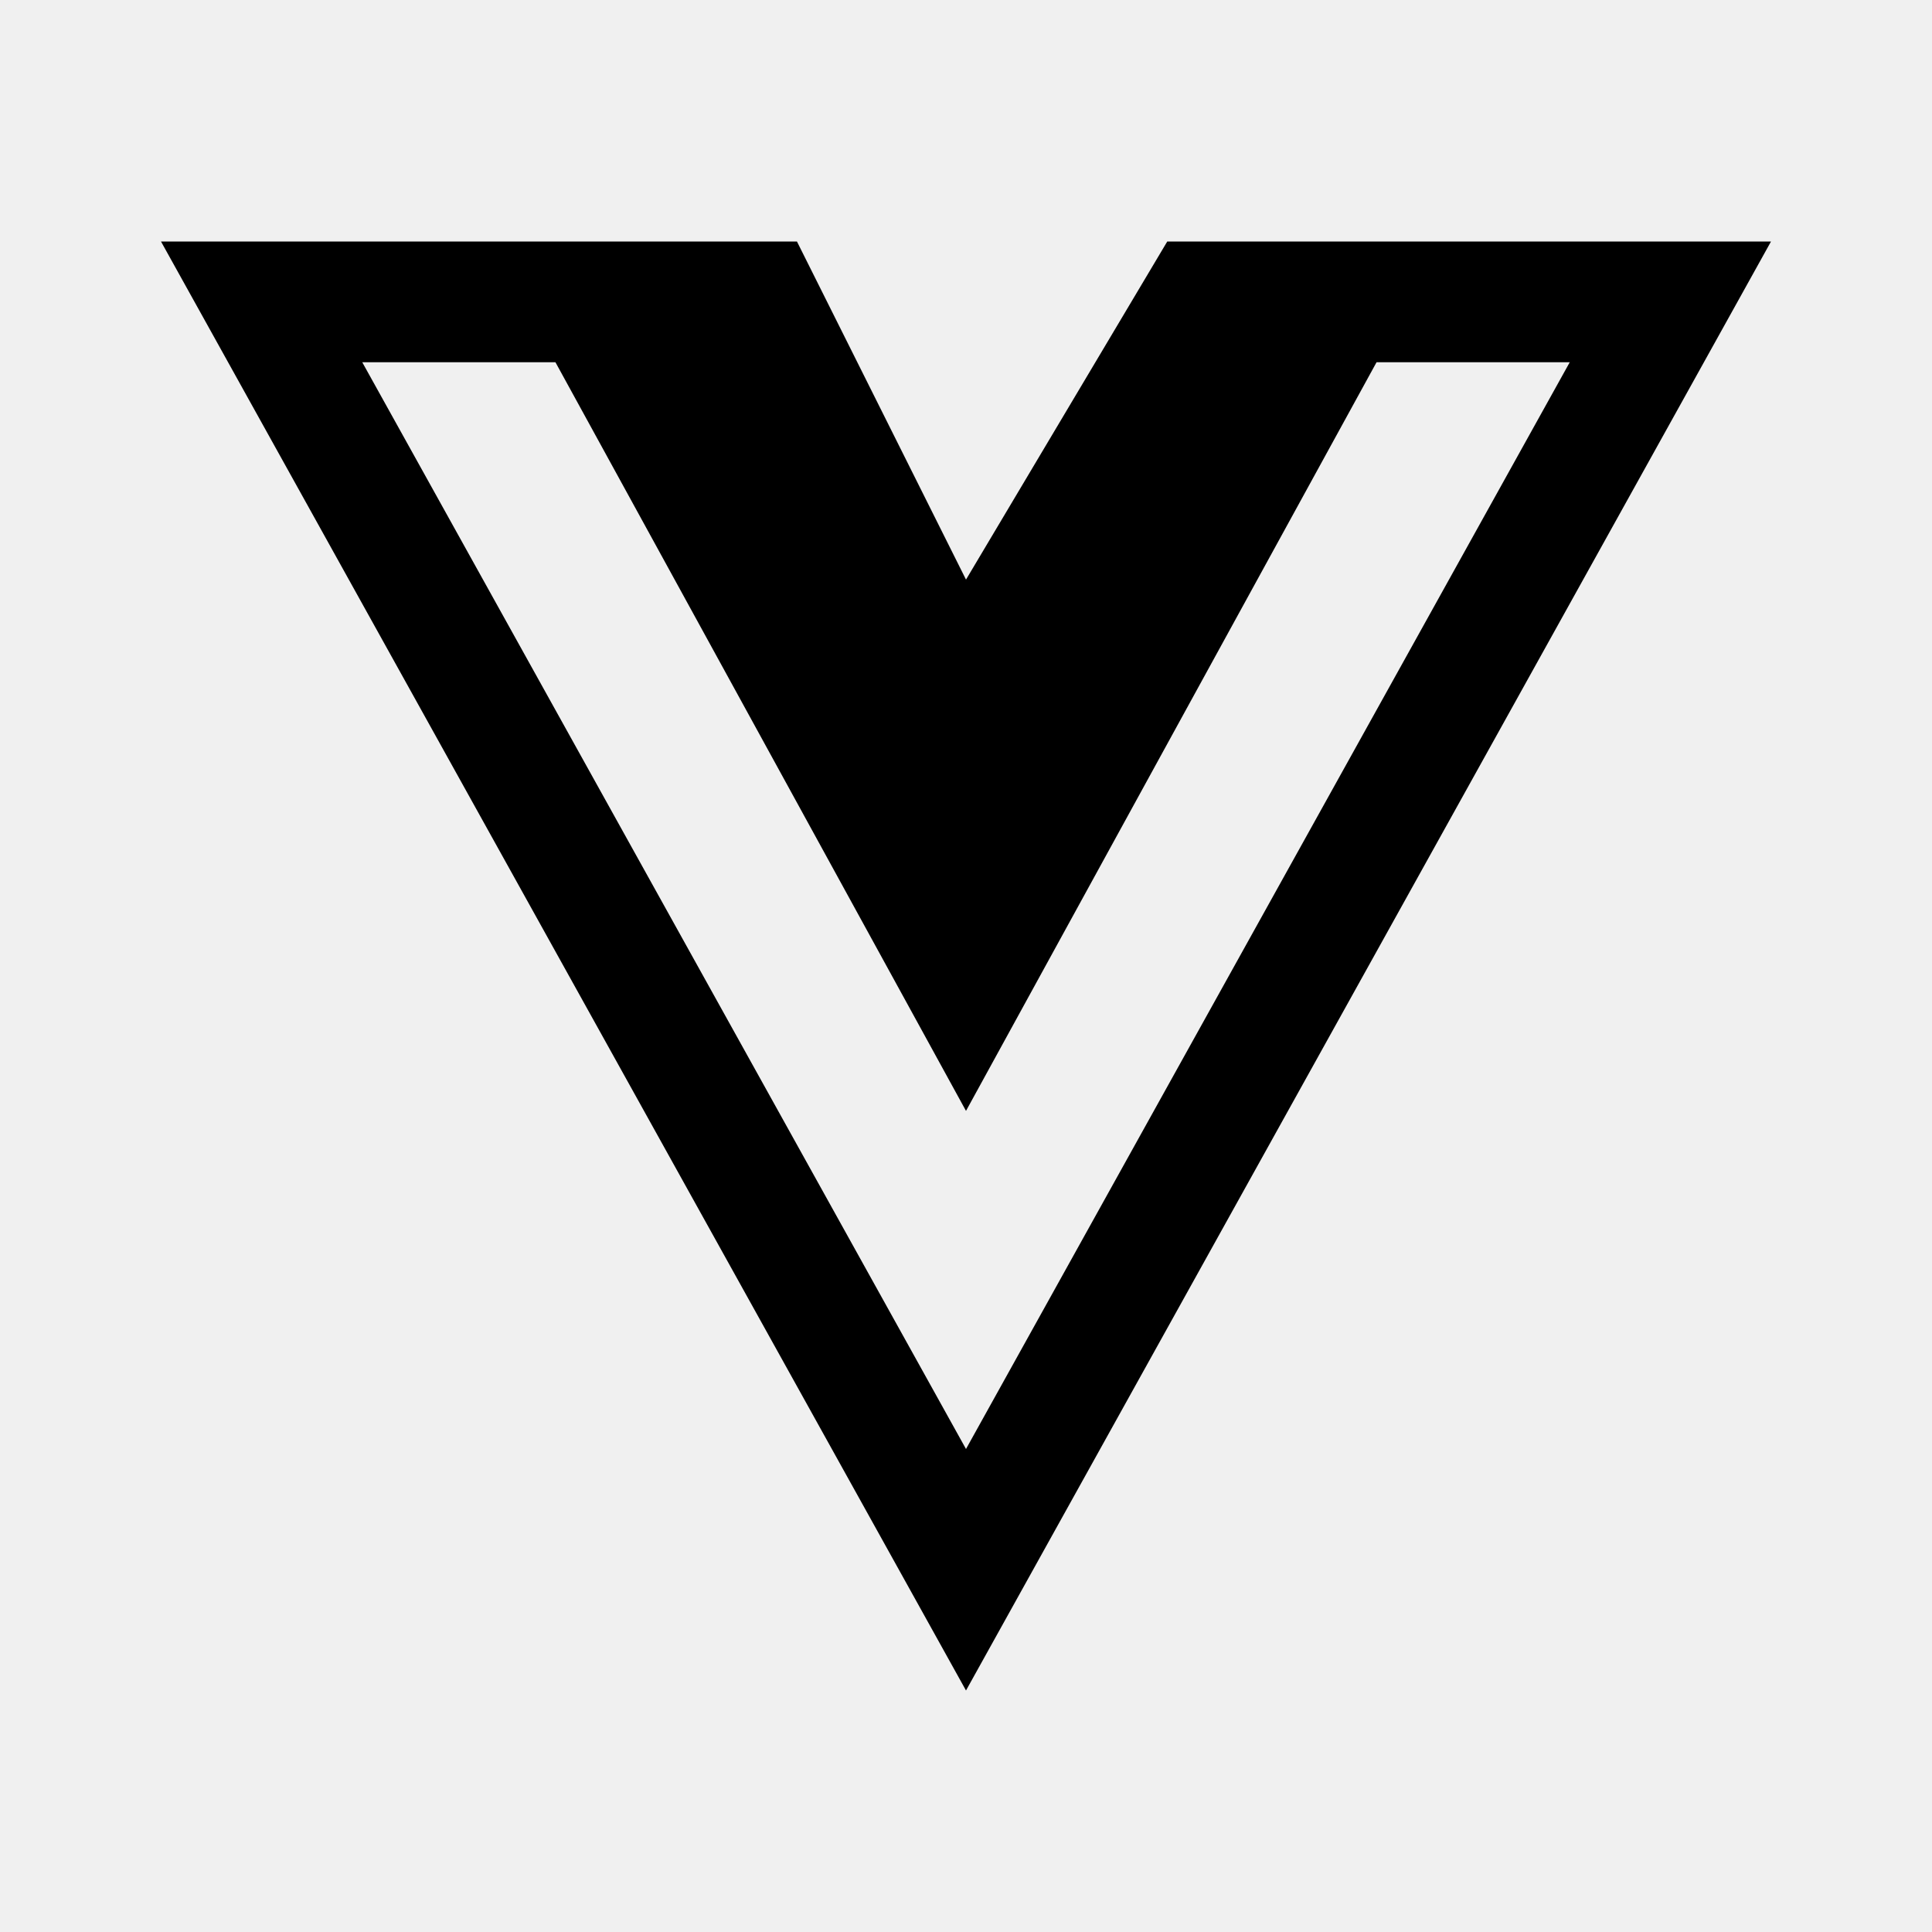
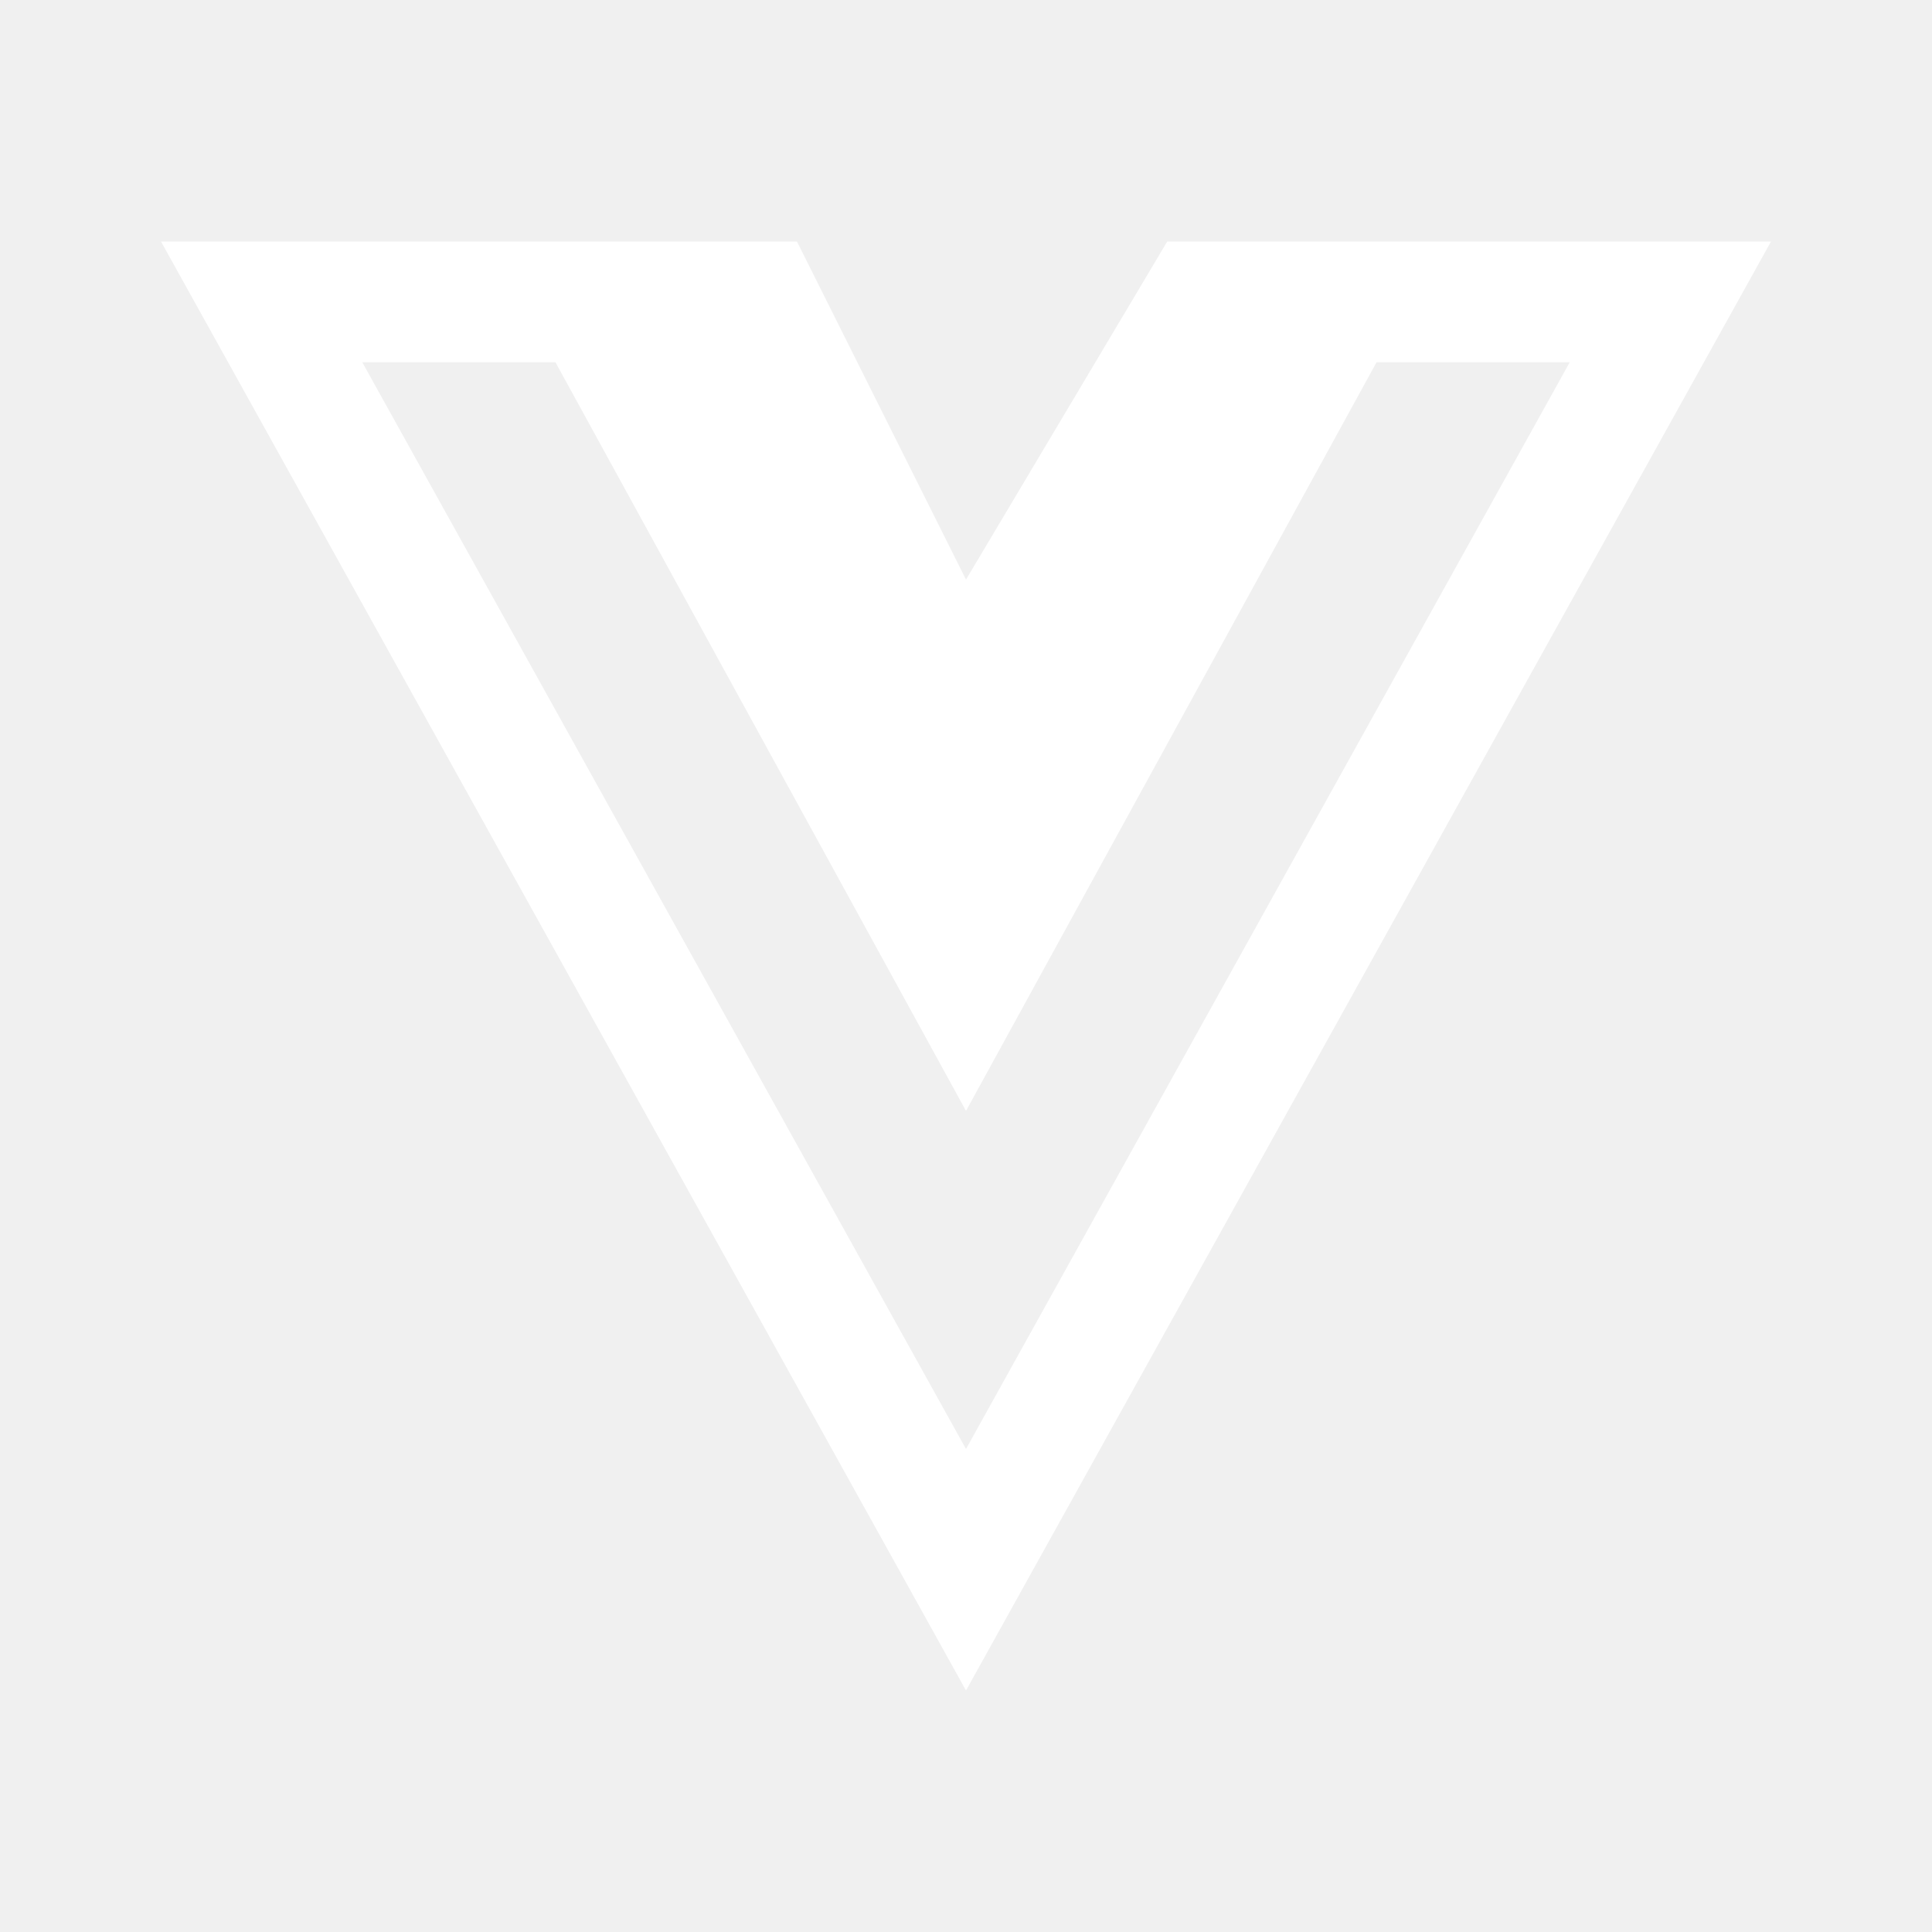
<svg xmlns="http://www.w3.org/2000/svg" width="200" height="200" viewBox="0 0 24 24">
-   <path fill="currentColor" d="M14.5 3L12 7.2L9.9 3H2l10 18L22 3zm-10 1.5h2.4l5.1 9.3l5.1-9.3h2.4L12 18z" />
+   <path fill="#fff" d="M14.5 3L12 7.2L9.9 3H2l10 18L22 3zm-10 1.5h2.4l5.1 9.3l5.1-9.3h2.4L12 18z" />
</svg>
